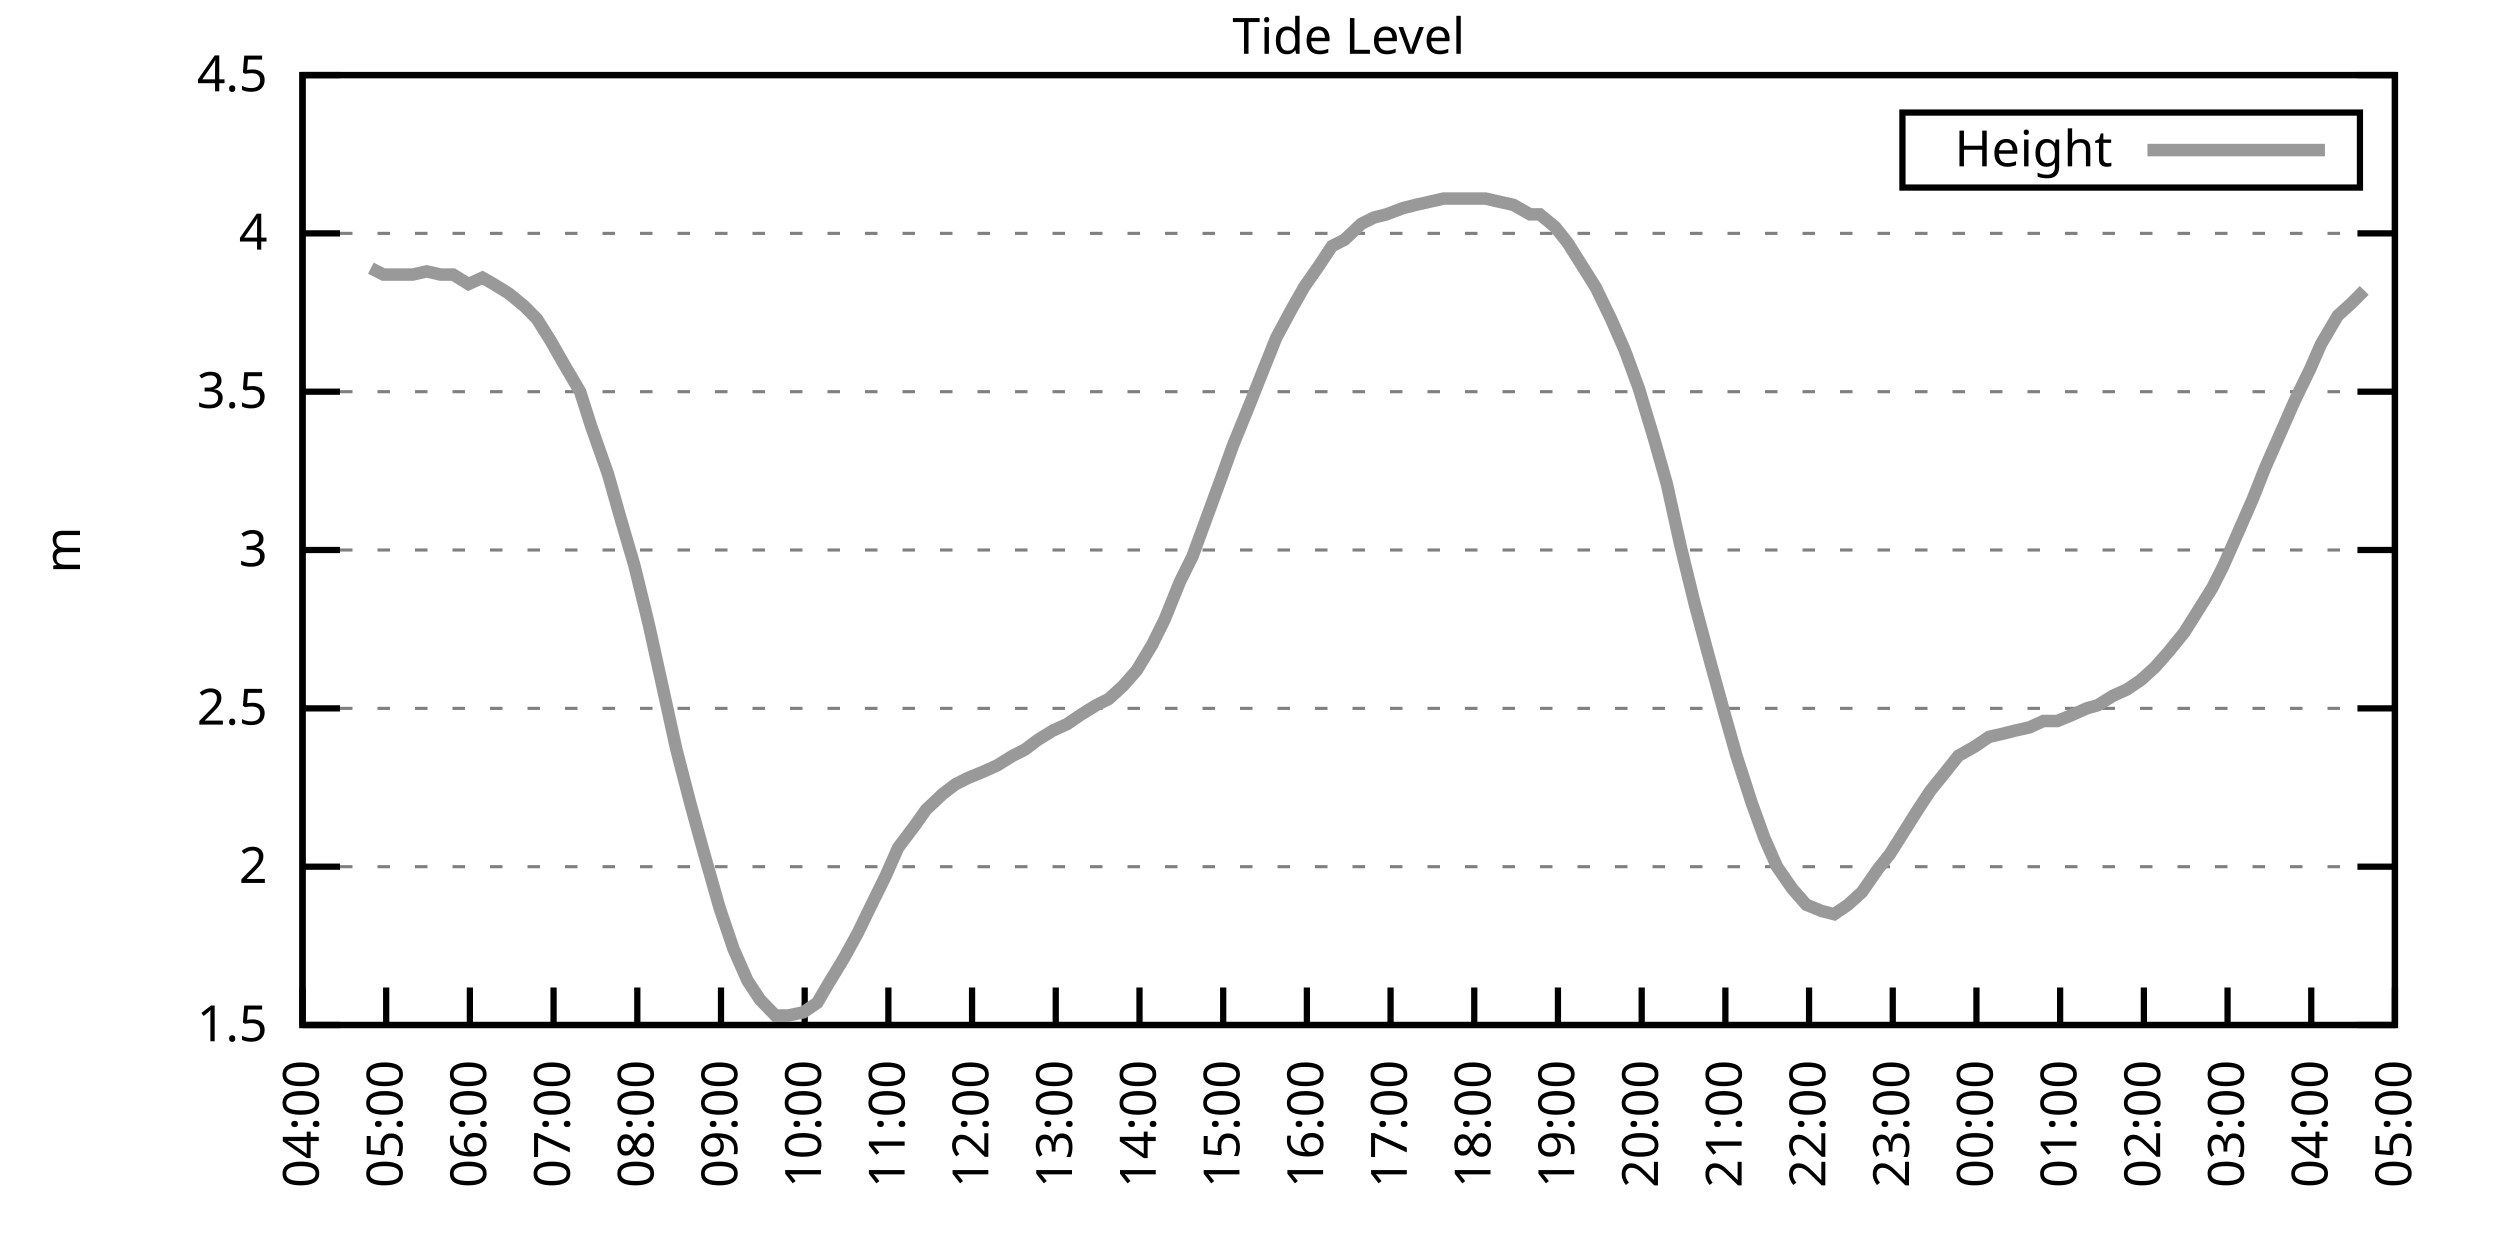
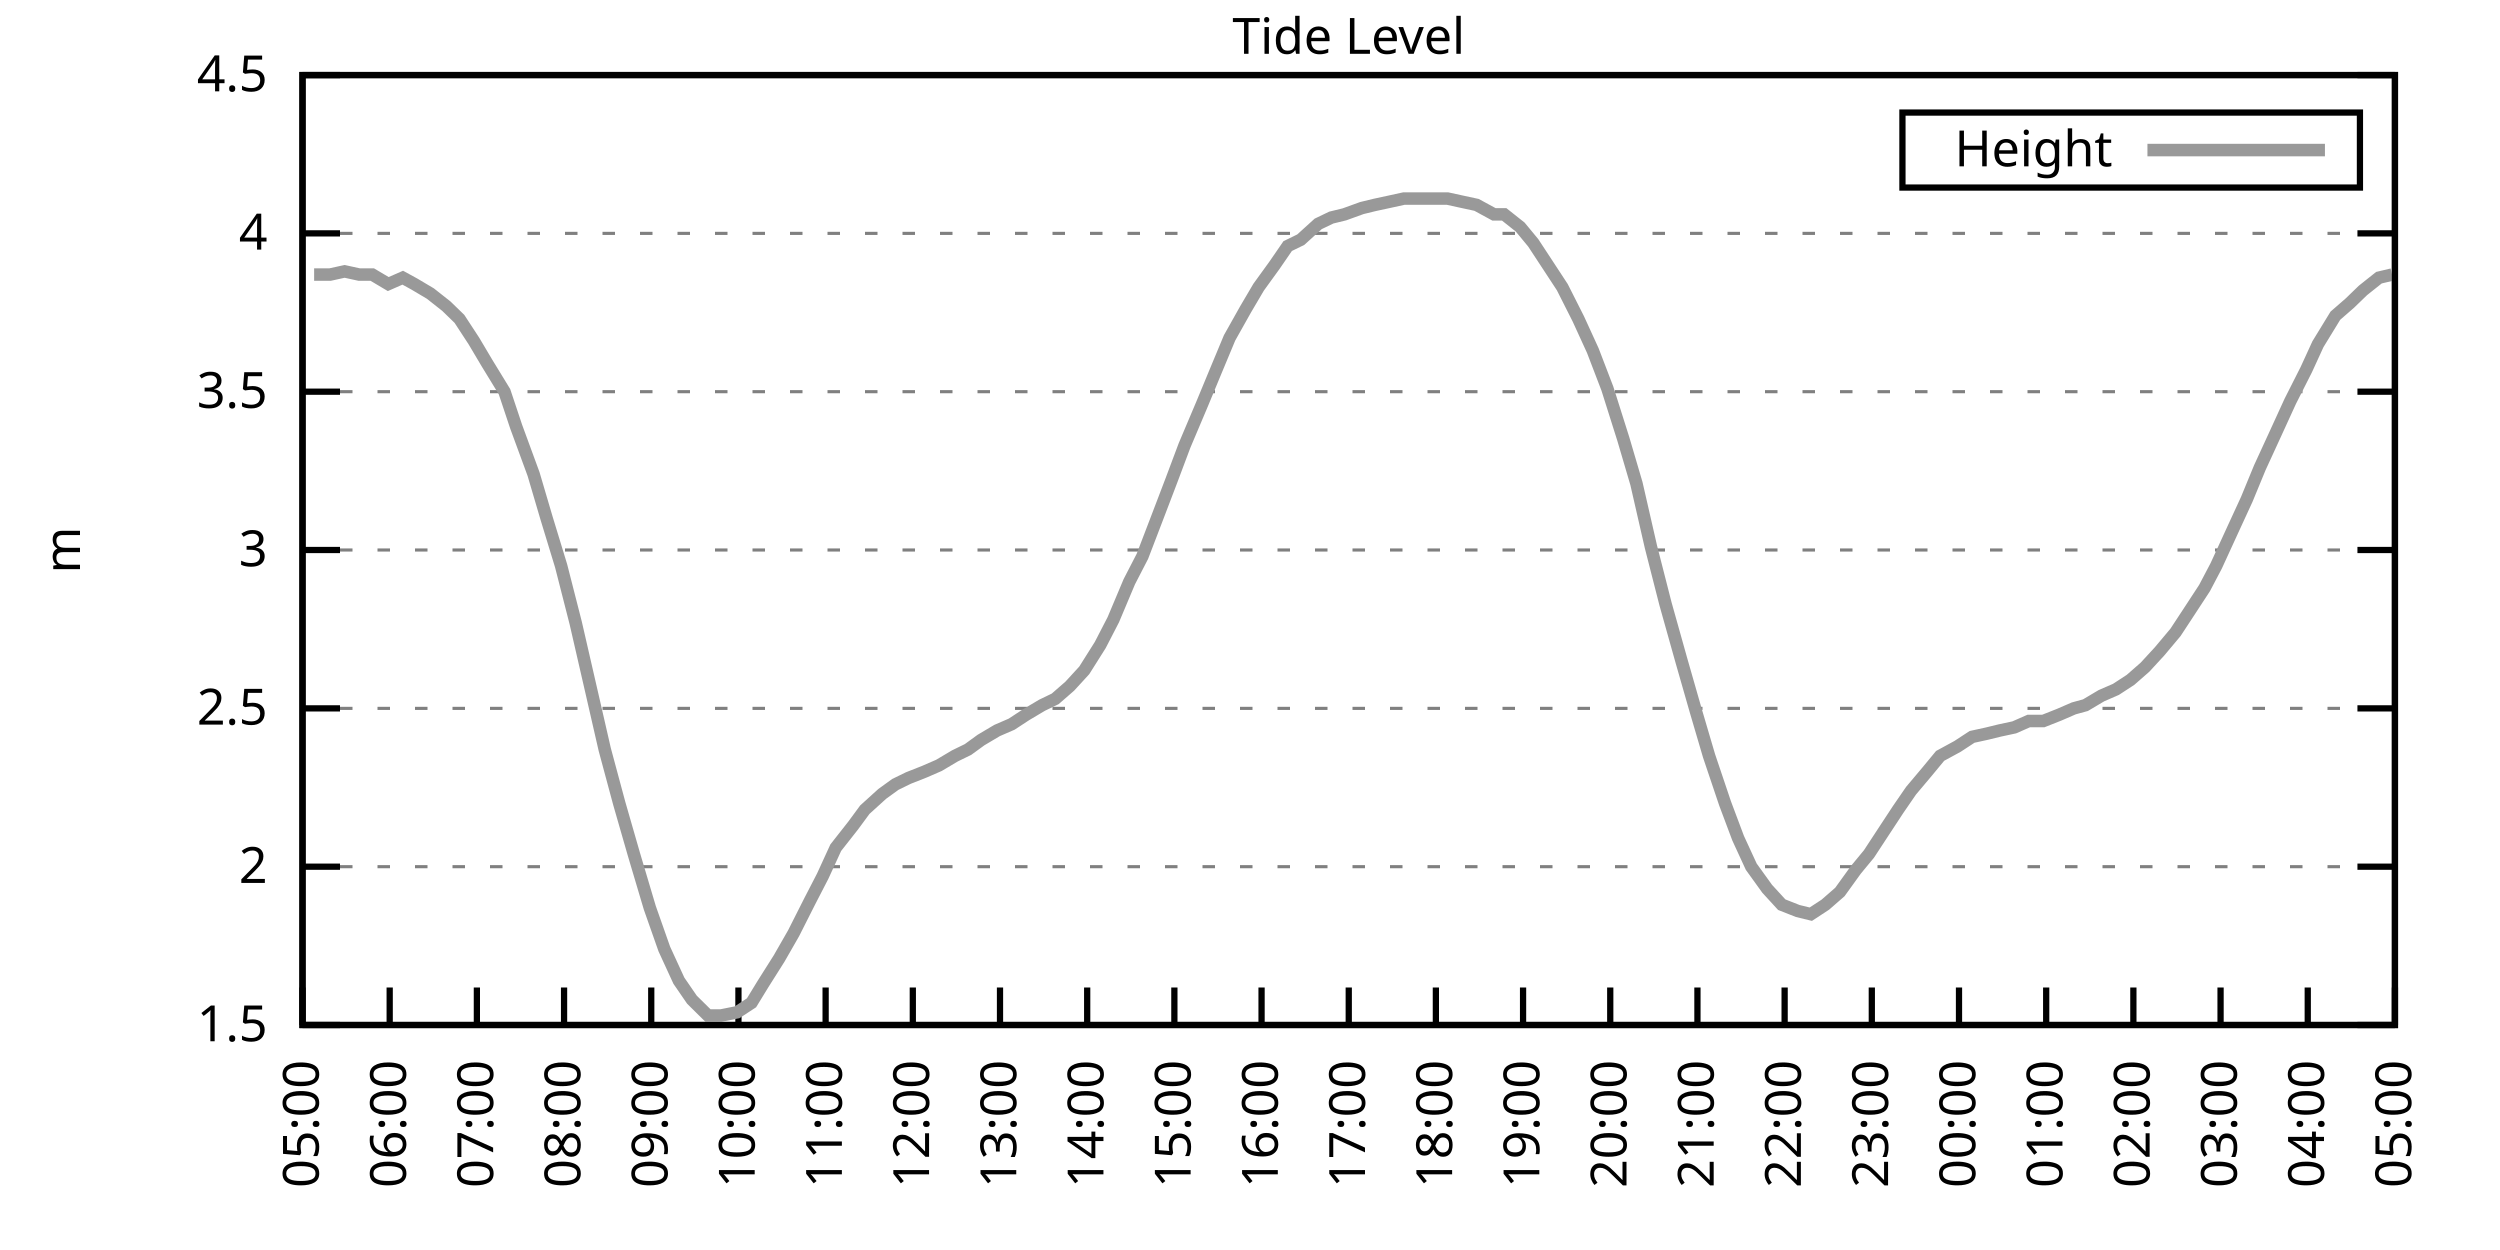
<svg xmlns="http://www.w3.org/2000/svg" xmlns:xlink="http://www.w3.org/1999/xlink" width="400" height="200" viewBox="0 0 400 200">
  <g id="gnuplot_canvas">
    <rect x="0" y="0" width="400" height="200" fill="none" />
    <defs>
      <circle id="gpDot" r="0.5" stroke-width="0.5" stroke="currentColor" />
      <path id="gpPt0" stroke-width="0.333" stroke="currentColor" d="M-1,0 h2 M0,-1 v2" />
      <path id="gpPt1" stroke-width="0.333" stroke="currentColor" d="M-1,-1 L1,1 M1,-1 L-1,1" />
      <path id="gpPt2" stroke-width="0.333" stroke="currentColor" d="M-1,0 L1,0 M0,-1 L0,1 M-1,-1 L1,1 M-1,1 L1,-1" />
      <rect id="gpPt3" stroke-width="0.333" stroke="currentColor" x="-1" y="-1" width="2" height="2" />
      <rect id="gpPt4" stroke-width="0.333" stroke="currentColor" fill="currentColor" x="-1" y="-1" width="2" height="2" />
      <circle id="gpPt5" stroke-width="0.333" stroke="currentColor" cx="0" cy="0" r="1" />
      <use xlink:href="#gpPt5" id="gpPt6" fill="currentColor" stroke="none" />
      <path id="gpPt7" stroke-width="0.333" stroke="currentColor" d="M0,-1.33 L-1.33,0.67 L1.33,0.67 z" />
      <use xlink:href="#gpPt7" id="gpPt8" fill="currentColor" stroke="none" />
      <use xlink:href="#gpPt7" id="gpPt9" stroke="currentColor" transform="rotate(180)" />
      <use xlink:href="#gpPt9" id="gpPt10" fill="currentColor" stroke="none" />
      <use xlink:href="#gpPt3" id="gpPt11" stroke="currentColor" transform="rotate(45)" />
      <use xlink:href="#gpPt11" id="gpPt12" fill="currentColor" stroke="none" />
      <path id="gpPt13" stroke-width="0.333" stroke="currentColor" d="M0,1.330 L1.265,0.411 L0.782,-1.067 L-0.782,-1.076 L-1.265,0.411 z" />
      <use xlink:href="#gpPt13" id="gpPt14" fill="currentColor" stroke="none" />
      <filter id="textbox" filterUnits="objectBoundingBox" x="0" y="0" height="1" width="1">
        <feFlood flood-color="white" flood-opacity="1" result="bgnd" />
        <feComposite in="SourceGraphic" in2="bgnd" operator="atop" />
      </filter>
      <filter id="greybox" filterUnits="objectBoundingBox" x="0" y="0" height="1" width="1">
        <feFlood flood-color="lightgrey" flood-opacity="1" result="grey" />
        <feComposite in="SourceGraphic" in2="grey" operator="atop" />
      </filter>
    </defs>
    <g fill="none" color="white" stroke="currentColor" stroke-width="1.00" stroke-linecap="butt" stroke-linejoin="miter">
</g>
    <g fill="none" color="black" stroke="currentColor" stroke-width="1.00" stroke-linecap="butt" stroke-linejoin="miter">
      <g stroke="none" shape-rendering="crispEdges">
        <polygon fill="rgb(255, 255, 255)" points="48.40,164.00 383.18,164.00 383.18,12.02 48.40,12.02 " />
      </g>
    </g>
    <g fill="none" color="black" stroke="currentColor" stroke-width="1.00" stroke-linecap="butt" stroke-linejoin="miter">
</g>
    <g fill="none" color="black" stroke="black" stroke-width="0.50" stroke-linecap="butt" stroke-linejoin="miter">
</g>
    <g fill="none" color="gray" stroke="currentColor" stroke-width="0.50" stroke-linecap="butt" stroke-linejoin="miter">
      <path stroke="gray" stroke-dasharray="2,4" class="gridline" d="M48.40,164.00 L383.19,164.00  " />
    </g>
    <g fill="none" color="gray" stroke="gray" stroke-width="1.00" stroke-linecap="butt" stroke-linejoin="miter">
</g>
    <g fill="none" color="black" stroke="currentColor" stroke-width="1.00" stroke-linecap="butt" stroke-linejoin="miter">
      <path stroke="black" d="M48.40,164.00 L54.40,164.00 M383.19,164.00 L377.19,164.00  " />
      <g transform="translate(42.80,166.60)" stroke="none" fill="black" font-family="Sans" font-size="8.00" text-anchor="end">
        <text>
          <tspan font-family="Sans"> 1.5</tspan>
        </text>
      </g>
    </g>
    <g fill="none" color="black" stroke="currentColor" stroke-width="1.00" stroke-linecap="butt" stroke-linejoin="miter">
</g>
    <g fill="none" color="black" stroke="black" stroke-width="0.50" stroke-linecap="butt" stroke-linejoin="miter">
</g>
    <g fill="none" color="gray" stroke="currentColor" stroke-width="0.50" stroke-linecap="butt" stroke-linejoin="miter">
      <path stroke="gray" stroke-dasharray="2,4" class="gridline" d="M48.40,138.67 L383.19,138.67  " />
    </g>
    <g fill="none" color="gray" stroke="gray" stroke-width="1.00" stroke-linecap="butt" stroke-linejoin="miter">
</g>
    <g fill="none" color="black" stroke="currentColor" stroke-width="1.00" stroke-linecap="butt" stroke-linejoin="miter">
      <path stroke="black" d="M48.40,138.67 L54.40,138.67 M383.19,138.67 L377.19,138.67  " />
      <g transform="translate(42.80,141.27)" stroke="none" fill="black" font-family="Sans" font-size="8.00" text-anchor="end">
        <text>
          <tspan font-family="Sans"> 2</tspan>
        </text>
      </g>
    </g>
    <g fill="none" color="black" stroke="currentColor" stroke-width="1.00" stroke-linecap="butt" stroke-linejoin="miter">
</g>
    <g fill="none" color="black" stroke="black" stroke-width="0.50" stroke-linecap="butt" stroke-linejoin="miter">
</g>
    <g fill="none" color="gray" stroke="currentColor" stroke-width="0.50" stroke-linecap="butt" stroke-linejoin="miter">
      <path stroke="gray" stroke-dasharray="2,4" class="gridline" d="M48.40,113.34 L383.19,113.34  " />
    </g>
    <g fill="none" color="gray" stroke="gray" stroke-width="1.00" stroke-linecap="butt" stroke-linejoin="miter">
</g>
    <g fill="none" color="black" stroke="currentColor" stroke-width="1.00" stroke-linecap="butt" stroke-linejoin="miter">
      <path stroke="black" d="M48.40,113.34 L54.40,113.34 M383.19,113.34 L377.19,113.34  " />
      <g transform="translate(42.80,115.94)" stroke="none" fill="black" font-family="Sans" font-size="8.00" text-anchor="end">
        <text>
          <tspan font-family="Sans"> 2.5</tspan>
        </text>
      </g>
    </g>
    <g fill="none" color="black" stroke="currentColor" stroke-width="1.00" stroke-linecap="butt" stroke-linejoin="miter">
</g>
    <g fill="none" color="black" stroke="black" stroke-width="0.50" stroke-linecap="butt" stroke-linejoin="miter">
</g>
    <g fill="none" color="gray" stroke="currentColor" stroke-width="0.50" stroke-linecap="butt" stroke-linejoin="miter">
      <path stroke="gray" stroke-dasharray="2,4" class="gridline" d="M48.40,88.00 L383.19,88.00  " />
    </g>
    <g fill="none" color="gray" stroke="gray" stroke-width="1.00" stroke-linecap="butt" stroke-linejoin="miter">
</g>
    <g fill="none" color="black" stroke="currentColor" stroke-width="1.00" stroke-linecap="butt" stroke-linejoin="miter">
      <path stroke="black" d="M48.40,88.00 L54.40,88.00 M383.19,88.00 L377.19,88.00  " />
      <g transform="translate(42.80,90.60)" stroke="none" fill="black" font-family="Sans" font-size="8.00" text-anchor="end">
        <text>
          <tspan font-family="Sans"> 3</tspan>
        </text>
      </g>
    </g>
    <g fill="none" color="black" stroke="currentColor" stroke-width="1.00" stroke-linecap="butt" stroke-linejoin="miter">
</g>
    <g fill="none" color="black" stroke="black" stroke-width="0.50" stroke-linecap="butt" stroke-linejoin="miter">
</g>
    <g fill="none" color="gray" stroke="currentColor" stroke-width="0.50" stroke-linecap="butt" stroke-linejoin="miter">
      <path stroke="gray" stroke-dasharray="2,4" class="gridline" d="M48.40,62.67 L383.19,62.67  " />
    </g>
    <g fill="none" color="gray" stroke="gray" stroke-width="1.00" stroke-linecap="butt" stroke-linejoin="miter">
</g>
    <g fill="none" color="black" stroke="currentColor" stroke-width="1.00" stroke-linecap="butt" stroke-linejoin="miter">
      <path stroke="black" d="M48.40,62.67 L54.40,62.67 M383.19,62.67 L377.19,62.67  " />
      <g transform="translate(42.80,65.27)" stroke="none" fill="black" font-family="Sans" font-size="8.00" text-anchor="end">
        <text>
          <tspan font-family="Sans"> 3.5</tspan>
        </text>
      </g>
    </g>
    <g fill="none" color="black" stroke="currentColor" stroke-width="1.00" stroke-linecap="butt" stroke-linejoin="miter">
</g>
    <g fill="none" color="black" stroke="black" stroke-width="0.50" stroke-linecap="butt" stroke-linejoin="miter">
</g>
    <g fill="none" color="gray" stroke="currentColor" stroke-width="0.50" stroke-linecap="butt" stroke-linejoin="miter">
      <path stroke="gray" stroke-dasharray="2,4" class="gridline" d="M48.40,37.34 L383.19,37.34  " />
    </g>
    <g fill="none" color="gray" stroke="gray" stroke-width="1.00" stroke-linecap="butt" stroke-linejoin="miter">
</g>
    <g fill="none" color="black" stroke="currentColor" stroke-width="1.00" stroke-linecap="butt" stroke-linejoin="miter">
      <path stroke="black" d="M48.40,37.34 L54.40,37.34 M383.19,37.34 L377.19,37.34  " />
      <g transform="translate(42.80,39.94)" stroke="none" fill="black" font-family="Sans" font-size="8.00" text-anchor="end">
        <text>
          <tspan font-family="Sans"> 4</tspan>
        </text>
      </g>
    </g>
    <g fill="none" color="black" stroke="currentColor" stroke-width="1.00" stroke-linecap="butt" stroke-linejoin="miter">
</g>
    <g fill="none" color="black" stroke="black" stroke-width="0.50" stroke-linecap="butt" stroke-linejoin="miter">
</g>
    <g fill="none" color="gray" stroke="currentColor" stroke-width="0.50" stroke-linecap="butt" stroke-linejoin="miter">
      <path stroke="gray" stroke-dasharray="2,4" class="gridline" d="M48.40,12.01 L383.19,12.01  " />
    </g>
    <g fill="none" color="gray" stroke="gray" stroke-width="1.00" stroke-linecap="butt" stroke-linejoin="miter">
</g>
    <g fill="none" color="black" stroke="currentColor" stroke-width="1.00" stroke-linecap="butt" stroke-linejoin="miter">
      <path stroke="black" d="M48.40,12.01 L54.40,12.01 M383.19,12.01 L377.19,12.01  " />
      <g transform="translate(42.80,14.61)" stroke="none" fill="black" font-family="Sans" font-size="8.00" text-anchor="end">
        <text>
          <tspan font-family="Sans"> 4.5</tspan>
        </text>
      </g>
    </g>
    <g fill="none" color="black" stroke="currentColor" stroke-width="1.00" stroke-linecap="butt" stroke-linejoin="miter">
      <path stroke="black" d="M48.40,164.00 L48.40,158.00  " />
      <g transform="translate(51.00,169.60) rotate(270.00)" stroke="none" fill="black" font-family="Sans" font-size="8.00" text-anchor="end">
        <text>
-           <tspan font-family="Sans">04:00</tspan>
-         </text>
-       </g>
-     </g>
-     <g fill="none" color="black" stroke="currentColor" stroke-width="1.00" stroke-linecap="butt" stroke-linejoin="miter">
-       <path stroke="black" d="M61.79,164.00 L61.79,158.00  " />
-       <g transform="translate(64.39,169.60) rotate(270.00)" stroke="none" fill="black" font-family="Sans" font-size="8.00" text-anchor="end">
-         <text>
          <tspan font-family="Sans">05:00</tspan>
        </text>
      </g>
    </g>
    <g fill="none" color="black" stroke="currentColor" stroke-width="1.00" stroke-linecap="butt" stroke-linejoin="miter">
-       <path stroke="black" d="M75.18,164.00 L75.18,158.00  " />
-       <g transform="translate(77.78,169.60) rotate(270.00)" stroke="none" fill="black" font-family="Sans" font-size="8.00" text-anchor="end">
+       <path stroke="black" d="M62.35,164.00 L62.35,158.00  " />
+       <g transform="translate(64.95,169.60) rotate(270.00)" stroke="none" fill="black" font-family="Sans" font-size="8.00" text-anchor="end">
        <text>
          <tspan font-family="Sans">06:00</tspan>
        </text>
      </g>
    </g>
    <g fill="none" color="black" stroke="currentColor" stroke-width="1.00" stroke-linecap="butt" stroke-linejoin="miter">
-       <path stroke="black" d="M88.57,164.00 L88.57,158.00  " />
-       <g transform="translate(91.17,169.60) rotate(270.00)" stroke="none" fill="black" font-family="Sans" font-size="8.00" text-anchor="end">
+       <path stroke="black" d="M76.30,164.00 L76.30,158.00  " />
+       <g transform="translate(78.90,169.60) rotate(270.00)" stroke="none" fill="black" font-family="Sans" font-size="8.00" text-anchor="end">
        <text>
          <tspan font-family="Sans">07:00</tspan>
        </text>
      </g>
    </g>
    <g fill="none" color="black" stroke="currentColor" stroke-width="1.00" stroke-linecap="butt" stroke-linejoin="miter">
-       <path stroke="black" d="M101.97,164.00 L101.97,158.00  " />
-       <g transform="translate(104.57,169.60) rotate(270.00)" stroke="none" fill="black" font-family="Sans" font-size="8.00" text-anchor="end">
+       <path stroke="black" d="M90.25,164.00 L90.25,158.00  " />
+       <g transform="translate(92.85,169.60) rotate(270.00)" stroke="none" fill="black" font-family="Sans" font-size="8.00" text-anchor="end">
        <text>
          <tspan font-family="Sans">08:00</tspan>
        </text>
      </g>
    </g>
    <g fill="none" color="black" stroke="currentColor" stroke-width="1.00" stroke-linecap="butt" stroke-linejoin="miter">
-       <path stroke="black" d="M115.36,164.00 L115.36,158.00  " />
-       <g transform="translate(117.96,169.60) rotate(270.00)" stroke="none" fill="black" font-family="Sans" font-size="8.00" text-anchor="end">
+       <path stroke="black" d="M104.20,164.00 L104.20,158.00  " />
+       <g transform="translate(106.80,169.60) rotate(270.00)" stroke="none" fill="black" font-family="Sans" font-size="8.00" text-anchor="end">
        <text>
          <tspan font-family="Sans">09:00</tspan>
        </text>
      </g>
    </g>
    <g fill="none" color="black" stroke="currentColor" stroke-width="1.00" stroke-linecap="butt" stroke-linejoin="miter">
-       <path stroke="black" d="M128.75,164.00 L128.75,158.00  " />
-       <g transform="translate(131.35,169.60) rotate(270.00)" stroke="none" fill="black" font-family="Sans" font-size="8.00" text-anchor="end">
+       <path stroke="black" d="M118.15,164.00 L118.15,158.00  " />
+       <g transform="translate(120.75,169.60) rotate(270.00)" stroke="none" fill="black" font-family="Sans" font-size="8.00" text-anchor="end">
        <text>
          <tspan font-family="Sans">10:00</tspan>
        </text>
      </g>
    </g>
    <g fill="none" color="black" stroke="currentColor" stroke-width="1.00" stroke-linecap="butt" stroke-linejoin="miter">
-       <path stroke="black" d="M142.14,164.00 L142.14,158.00  " />
-       <g transform="translate(144.74,169.60) rotate(270.00)" stroke="none" fill="black" font-family="Sans" font-size="8.00" text-anchor="end">
+       <path stroke="black" d="M132.10,164.00 L132.10,158.00  " />
+       <g transform="translate(134.70,169.60) rotate(270.00)" stroke="none" fill="black" font-family="Sans" font-size="8.00" text-anchor="end">
        <text>
          <tspan font-family="Sans">11:00</tspan>
        </text>
      </g>
    </g>
    <g fill="none" color="black" stroke="currentColor" stroke-width="1.00" stroke-linecap="butt" stroke-linejoin="miter">
-       <path stroke="black" d="M155.53,164.00 L155.53,158.00  " />
-       <g transform="translate(158.13,169.60) rotate(270.00)" stroke="none" fill="black" font-family="Sans" font-size="8.00" text-anchor="end">
+       <path stroke="black" d="M146.05,164.00 L146.05,158.00  " />
+       <g transform="translate(148.65,169.60) rotate(270.00)" stroke="none" fill="black" font-family="Sans" font-size="8.00" text-anchor="end">
        <text>
          <tspan font-family="Sans">12:00</tspan>
        </text>
      </g>
    </g>
    <g fill="none" color="black" stroke="currentColor" stroke-width="1.00" stroke-linecap="butt" stroke-linejoin="miter">
-       <path stroke="black" d="M168.92,164.00 L168.92,158.00  " />
-       <g transform="translate(171.52,169.60) rotate(270.00)" stroke="none" fill="black" font-family="Sans" font-size="8.00" text-anchor="end">
+       <path stroke="black" d="M160.00,164.00 L160.00,158.00  " />
+       <g transform="translate(162.60,169.60) rotate(270.00)" stroke="none" fill="black" font-family="Sans" font-size="8.00" text-anchor="end">
        <text>
          <tspan font-family="Sans">13:00</tspan>
        </text>
      </g>
    </g>
    <g fill="none" color="black" stroke="currentColor" stroke-width="1.00" stroke-linecap="butt" stroke-linejoin="miter">
-       <path stroke="black" d="M182.32,164.00 L182.32,158.00  " />
-       <g transform="translate(184.92,169.60) rotate(270.00)" stroke="none" fill="black" font-family="Sans" font-size="8.00" text-anchor="end">
+       <path stroke="black" d="M173.95,164.00 L173.95,158.00  " />
+       <g transform="translate(176.55,169.60) rotate(270.00)" stroke="none" fill="black" font-family="Sans" font-size="8.00" text-anchor="end">
        <text>
          <tspan font-family="Sans">14:00</tspan>
        </text>
      </g>
    </g>
    <g fill="none" color="black" stroke="currentColor" stroke-width="1.00" stroke-linecap="butt" stroke-linejoin="miter">
-       <path stroke="black" d="M195.71,164.00 L195.71,158.00  " />
-       <g transform="translate(198.31,169.60) rotate(270.00)" stroke="none" fill="black" font-family="Sans" font-size="8.00" text-anchor="end">
+       <path stroke="black" d="M187.90,164.00 L187.90,158.00  " />
+       <g transform="translate(190.50,169.60) rotate(270.00)" stroke="none" fill="black" font-family="Sans" font-size="8.00" text-anchor="end">
        <text>
          <tspan font-family="Sans">15:00</tspan>
        </text>
      </g>
    </g>
    <g fill="none" color="black" stroke="currentColor" stroke-width="1.00" stroke-linecap="butt" stroke-linejoin="miter">
-       <path stroke="black" d="M209.10,164.00 L209.10,158.00  " />
-       <g transform="translate(211.70,169.60) rotate(270.00)" stroke="none" fill="black" font-family="Sans" font-size="8.00" text-anchor="end">
+       <path stroke="black" d="M201.85,164.00 L201.85,158.00  " />
+       <g transform="translate(204.45,169.60) rotate(270.00)" stroke="none" fill="black" font-family="Sans" font-size="8.00" text-anchor="end">
        <text>
          <tspan font-family="Sans">16:00</tspan>
        </text>
      </g>
    </g>
    <g fill="none" color="black" stroke="currentColor" stroke-width="1.00" stroke-linecap="butt" stroke-linejoin="miter">
-       <path stroke="black" d="M222.49,164.00 L222.49,158.00  " />
-       <g transform="translate(225.09,169.60) rotate(270.00)" stroke="none" fill="black" font-family="Sans" font-size="8.00" text-anchor="end">
+       <path stroke="black" d="M215.80,164.00 L215.80,158.00  " />
+       <g transform="translate(218.40,169.60) rotate(270.00)" stroke="none" fill="black" font-family="Sans" font-size="8.00" text-anchor="end">
        <text>
          <tspan font-family="Sans">17:00</tspan>
        </text>
      </g>
    </g>
    <g fill="none" color="black" stroke="currentColor" stroke-width="1.00" stroke-linecap="butt" stroke-linejoin="miter">
-       <path stroke="black" d="M235.88,164.00 L235.88,158.00  " />
-       <g transform="translate(238.48,169.60) rotate(270.00)" stroke="none" fill="black" font-family="Sans" font-size="8.00" text-anchor="end">
+       <path stroke="black" d="M229.74,164.00 L229.74,158.00  " />
+       <g transform="translate(232.34,169.60) rotate(270.00)" stroke="none" fill="black" font-family="Sans" font-size="8.00" text-anchor="end">
        <text>
          <tspan font-family="Sans">18:00</tspan>
        </text>
      </g>
    </g>
    <g fill="none" color="black" stroke="currentColor" stroke-width="1.00" stroke-linecap="butt" stroke-linejoin="miter">
-       <path stroke="black" d="M249.27,164.00 L249.27,158.00  " />
-       <g transform="translate(251.87,169.60) rotate(270.00)" stroke="none" fill="black" font-family="Sans" font-size="8.00" text-anchor="end">
+       <path stroke="black" d="M243.69,164.00 L243.69,158.00  " />
+       <g transform="translate(246.29,169.60) rotate(270.00)" stroke="none" fill="black" font-family="Sans" font-size="8.00" text-anchor="end">
        <text>
          <tspan font-family="Sans">19:00</tspan>
        </text>
      </g>
    </g>
    <g fill="none" color="black" stroke="currentColor" stroke-width="1.00" stroke-linecap="butt" stroke-linejoin="miter">
-       <path stroke="black" d="M262.67,164.00 L262.67,158.00  " />
-       <g transform="translate(265.27,169.60) rotate(270.00)" stroke="none" fill="black" font-family="Sans" font-size="8.00" text-anchor="end">
+       <path stroke="black" d="M257.64,164.00 L257.64,158.00  " />
+       <g transform="translate(260.24,169.60) rotate(270.00)" stroke="none" fill="black" font-family="Sans" font-size="8.00" text-anchor="end">
        <text>
          <tspan font-family="Sans">20:00</tspan>
        </text>
      </g>
    </g>
    <g fill="none" color="black" stroke="currentColor" stroke-width="1.00" stroke-linecap="butt" stroke-linejoin="miter">
-       <path stroke="black" d="M276.06,164.00 L276.06,158.00  " />
-       <g transform="translate(278.66,169.60) rotate(270.00)" stroke="none" fill="black" font-family="Sans" font-size="8.00" text-anchor="end">
+       <path stroke="black" d="M271.59,164.00 L271.59,158.00  " />
+       <g transform="translate(274.19,169.60) rotate(270.00)" stroke="none" fill="black" font-family="Sans" font-size="8.00" text-anchor="end">
        <text>
          <tspan font-family="Sans">21:00</tspan>
        </text>
      </g>
    </g>
    <g fill="none" color="black" stroke="currentColor" stroke-width="1.00" stroke-linecap="butt" stroke-linejoin="miter">
-       <path stroke="black" d="M289.45,164.00 L289.45,158.00  " />
-       <g transform="translate(292.05,169.60) rotate(270.00)" stroke="none" fill="black" font-family="Sans" font-size="8.00" text-anchor="end">
+       <path stroke="black" d="M285.54,164.00 L285.54,158.00  " />
+       <g transform="translate(288.14,169.60) rotate(270.00)" stroke="none" fill="black" font-family="Sans" font-size="8.00" text-anchor="end">
        <text>
          <tspan font-family="Sans">22:00</tspan>
        </text>
      </g>
    </g>
    <g fill="none" color="black" stroke="currentColor" stroke-width="1.00" stroke-linecap="butt" stroke-linejoin="miter">
-       <path stroke="black" d="M302.84,164.00 L302.84,158.00  " />
-       <g transform="translate(305.44,169.60) rotate(270.00)" stroke="none" fill="black" font-family="Sans" font-size="8.00" text-anchor="end">
+       <path stroke="black" d="M299.49,164.00 L299.49,158.00  " />
+       <g transform="translate(302.09,169.60) rotate(270.00)" stroke="none" fill="black" font-family="Sans" font-size="8.00" text-anchor="end">
        <text>
          <tspan font-family="Sans">23:00</tspan>
        </text>
      </g>
    </g>
    <g fill="none" color="black" stroke="currentColor" stroke-width="1.00" stroke-linecap="butt" stroke-linejoin="miter">
-       <path stroke="black" d="M316.23,164.00 L316.23,158.00  " />
-       <g transform="translate(318.83,169.60) rotate(270.00)" stroke="none" fill="black" font-family="Sans" font-size="8.00" text-anchor="end">
+       <path stroke="black" d="M313.44,164.00 L313.44,158.00  " />
+       <g transform="translate(316.04,169.60) rotate(270.00)" stroke="none" fill="black" font-family="Sans" font-size="8.00" text-anchor="end">
        <text>
          <tspan font-family="Sans">00:00</tspan>
        </text>
      </g>
    </g>
    <g fill="none" color="black" stroke="currentColor" stroke-width="1.00" stroke-linecap="butt" stroke-linejoin="miter">
-       <path stroke="black" d="M329.62,164.00 L329.62,158.00  " />
-       <g transform="translate(332.22,169.60) rotate(270.00)" stroke="none" fill="black" font-family="Sans" font-size="8.00" text-anchor="end">
+       <path stroke="black" d="M327.39,164.00 L327.39,158.00  " />
+       <g transform="translate(329.99,169.60) rotate(270.00)" stroke="none" fill="black" font-family="Sans" font-size="8.00" text-anchor="end">
        <text>
          <tspan font-family="Sans">01:00</tspan>
        </text>
      </g>
    </g>
    <g fill="none" color="black" stroke="currentColor" stroke-width="1.00" stroke-linecap="butt" stroke-linejoin="miter">
-       <path stroke="black" d="M343.02,164.00 L343.02,158.00  " />
-       <g transform="translate(345.62,169.60) rotate(270.00)" stroke="none" fill="black" font-family="Sans" font-size="8.00" text-anchor="end">
+       <path stroke="black" d="M341.34,164.00 L341.34,158.00  " />
+       <g transform="translate(343.94,169.60) rotate(270.00)" stroke="none" fill="black" font-family="Sans" font-size="8.00" text-anchor="end">
        <text>
          <tspan font-family="Sans">02:00</tspan>
        </text>
      </g>
    </g>
    <g fill="none" color="black" stroke="currentColor" stroke-width="1.00" stroke-linecap="butt" stroke-linejoin="miter">
-       <path stroke="black" d="M356.41,164.00 L356.41,158.00  " />
-       <g transform="translate(359.01,169.60) rotate(270.00)" stroke="none" fill="black" font-family="Sans" font-size="8.00" text-anchor="end">
+       <path stroke="black" d="M355.29,164.00 L355.29,158.00  " />
+       <g transform="translate(357.89,169.60) rotate(270.00)" stroke="none" fill="black" font-family="Sans" font-size="8.00" text-anchor="end">
        <text>
          <tspan font-family="Sans">03:00</tspan>
        </text>
      </g>
    </g>
    <g fill="none" color="black" stroke="currentColor" stroke-width="1.00" stroke-linecap="butt" stroke-linejoin="miter">
-       <path stroke="black" d="M369.80,164.00 L369.80,158.00  " />
-       <g transform="translate(372.40,169.60) rotate(270.00)" stroke="none" fill="black" font-family="Sans" font-size="8.00" text-anchor="end">
+       <path stroke="black" d="M369.24,164.00 L369.24,158.00  " />
+       <g transform="translate(371.84,169.60) rotate(270.00)" stroke="none" fill="black" font-family="Sans" font-size="8.00" text-anchor="end">
        <text>
          <tspan font-family="Sans">04:00</tspan>
        </text>
      </g>
    </g>
    <g fill="none" color="black" stroke="currentColor" stroke-width="1.00" stroke-linecap="butt" stroke-linejoin="miter">
      <path stroke="black" d="M383.19,164.00 L383.19,158.00  " />
      <g transform="translate(385.79,169.60) rotate(270.00)" stroke="none" fill="black" font-family="Sans" font-size="8.00" text-anchor="end">
        <text>
          <tspan font-family="Sans">05:00</tspan>
        </text>
      </g>
    </g>
    <g fill="none" color="black" stroke="currentColor" stroke-width="1.00" stroke-linecap="butt" stroke-linejoin="miter">
</g>
    <g fill="none" color="black" stroke="currentColor" stroke-width="1.00" stroke-linecap="butt" stroke-linejoin="miter">
      <path stroke="black" d="M48.40,12.01 L48.40,164.00 L383.19,164.00 L383.19,12.01 L48.40,12.01 Z  " />
    </g>
    <g fill="none" color="black" stroke="currentColor" stroke-width="1.00" stroke-linecap="butt" stroke-linejoin="miter">
</g>
    <g fill="none" color="black" stroke="currentColor" stroke-width="1.00" stroke-linecap="butt" stroke-linejoin="miter">
      <path stroke="black" d="M304.39,30.01 L304.39,18.01 L377.59,18.01 L377.59,30.01 L304.39,30.01 Z  " />
    </g>
    <g id="Tide_level_plot_1">
      <g fill="none" color="white" stroke="black" stroke-width="2.00" stroke-linecap="butt" stroke-linejoin="miter">
</g>
      <g fill="none" color="black" stroke="currentColor" stroke-width="2.00" stroke-linecap="butt" stroke-linejoin="miter">
        <g transform="translate(337.99,26.61)" stroke="none" fill="black" font-family="Sans" font-size="8.00" text-anchor="end">
          <text>
            <tspan font-family="Sans">Height</tspan>
          </text>
        </g>
      </g>
      <g fill="none" color="black" stroke="currentColor" stroke-width="2.00" stroke-linecap="butt" stroke-linejoin="miter">
-         <path stroke="rgb(153, 153, 153)" d="M343.59,24.01 L371.99,24.01 M59.34,42.91 L61.35,43.93 L63.58,43.93 L66.03,43.93 L68.26,43.42 L70.50,43.93   L72.50,43.93 L74.96,45.45 L77.19,44.43 L78.98,45.45 L81.43,46.97 L83.89,48.99 L85.90,51.02 L88.13,54.57   L90.14,58.11 L92.82,62.67 L94.60,68.25 L97.28,75.85 L99.29,82.94 L101.52,90.54 L103.75,99.66 L106.21,110.80   L108.22,119.92 L110.45,128.54 L112.68,136.64 L115.13,145.25 L117.37,151.84 L119.60,156.91 L121.61,159.95 L124.06,162.48   L126.07,162.48 L128.53,161.97 L130.76,160.45 L132.54,157.41 L135.00,153.36 L137.23,149.31 L139.69,144.24 L141.69,140.19   L143.70,135.63 L146.38,132.08 L148.17,129.55 L150.85,127.02 L152.85,125.50 L154.86,124.48 L157.32,123.47 L159.55,122.46   L162.01,120.94 L164.01,119.92 L166.02,118.40 L168.48,116.88 L170.71,115.87 L172.94,114.35 L175.40,112.83 L177.41,111.82   L179.64,109.79 L181.87,107.26 L184.32,103.20 L186.33,99.15 L188.79,93.07 L190.80,89.02 L193.03,82.94 L195.26,76.86   L197.27,71.29 L199.95,64.70 L201.96,59.63 L204.19,54.06 L206.64,49.50 L208.65,45.95 L211.11,42.41 L213.12,39.37   L215.13,38.35 L217.80,35.82 L219.81,34.81 L221.82,34.30 L224.50,33.29 L226.51,32.78 L228.74,32.28 L230.97,31.77   L232.98,31.77 L235.66,31.77 L237.67,31.77 L239.90,32.28 L242.13,32.78 L244.81,34.30 L246.37,34.30 L248.83,36.33   L250.84,38.86 L253.07,42.41 L255.30,45.95 L257.76,51.02 L259.99,56.09 L262.22,62.17 L264.67,70.27 L266.68,77.37   L268.92,87.50 L271.15,96.62 L273.60,105.74 L275.83,113.84 L277.84,120.94 L280.30,128.54 L282.31,134.11 L284.32,138.67   L286.77,142.21 L289.00,144.75 L291.46,145.76 L293.47,146.27 L295.70,144.75 L297.93,142.72 L300.39,139.17 L302.39,136.64   L304.63,133.10 L306.86,129.55 L308.87,126.51 L311.32,123.47 L313.33,120.94 L316.01,119.42 L318.24,117.90 L320.47,117.39   L322.48,116.88 L324.71,116.38 L326.95,115.36 L329.18,115.36 L331.63,114.35 L333.86,113.34 L335.65,112.83 L338.10,111.31   L340.34,110.30 L342.57,108.78 L344.80,106.75 L347.03,104.22 L349.49,101.18 L351.72,97.63 L353.95,94.08 L355.74,90.54   L358.42,84.46 L360.42,79.90 L362.43,74.83 L364.89,69.26 L367.12,64.19 L369.58,59.13 L371.36,55.07 L374.04,50.51   L376.27,48.49 L378.28,46.46  " />
+         <path stroke="rgb(153, 153, 153)" d="M343.59,24.01 L371.99,24.01 M50.26,43.93 L52.82,43.93 L55.14,43.42 L57.47,43.93 L59.56,43.93 L62.12,45.45   L64.44,44.43 L66.30,45.45 L68.86,46.97 L71.42,48.99 L73.51,51.02 L75.83,54.57 L77.93,58.11 L80.72,62.67   L82.58,68.25 L85.37,75.85 L87.46,82.94 L89.78,90.54 L92.11,99.66 L94.67,110.80 L96.76,119.92 L99.08,128.54   L101.41,136.64 L103.97,145.25 L106.29,151.84 L108.62,156.91 L110.71,159.95 L113.27,162.48 L115.36,162.48 L117.92,161.97   L120.24,160.45 L122.10,157.41 L124.66,153.36 L126.98,149.31 L129.54,144.24 L131.63,140.19 L133.72,135.63 L136.51,132.08   L138.37,129.55 L141.16,127.02 L143.26,125.50 L145.35,124.48 L147.91,123.47 L150.23,122.46 L152.79,120.94 L154.88,119.92   L156.97,118.40 L159.53,116.88 L161.86,115.87 L164.18,114.35 L166.74,112.83 L168.83,111.82 L171.16,109.79 L173.48,107.26   L176.04,103.20 L178.13,99.15 L180.69,93.07 L182.78,89.02 L185.11,82.94 L187.43,76.86 L189.52,71.29 L192.31,64.70   L194.41,59.63 L196.73,54.06 L199.29,49.50 L201.38,45.95 L203.94,42.41 L206.03,39.37 L208.12,38.35 L210.91,35.82   L213.01,34.81 L215.10,34.30 L217.89,33.29 L219.98,32.78 L222.30,32.28 L224.63,31.77 L226.72,31.77 L229.51,31.77   L231.60,31.77 L233.93,32.28 L236.25,32.78 L239.04,34.30 L240.67,34.30 L243.23,36.33 L245.32,38.86 L247.65,42.41   L249.97,45.95 L252.53,51.02 L254.85,56.09 L257.18,62.17 L259.74,70.27 L261.83,77.37 L264.15,87.50 L266.48,96.62   L269.04,105.74 L271.36,113.84 L273.45,120.94 L276.01,128.54 L278.10,134.11 L280.20,138.67 L282.75,142.21 L285.08,144.75   L287.64,145.76 L289.73,146.27 L292.05,144.75 L294.38,142.72 L296.94,139.17 L299.03,136.64 L301.35,133.10 L303.68,129.55   L305.77,126.51 L308.33,123.47 L310.42,120.94 L313.21,119.42 L315.53,117.90 L317.86,117.39 L319.95,116.88 L322.28,116.38   L324.60,115.36 L326.93,115.36 L329.48,114.35 L331.81,113.34 L333.67,112.83 L336.23,111.31 L338.55,110.30 L340.88,108.78   L343.20,106.75 L345.53,104.22 L348.08,101.18 L350.41,97.63 L352.73,94.08 L354.59,90.54 L357.38,84.46 L359.48,79.90   L361.57,74.83 L364.13,69.26 L366.45,64.19 L369.01,59.13 L370.87,55.07 L373.66,50.51 L375.98,48.49 L378.08,46.46   L380.63,44.43 L382.73,43.93  " />
      </g>
    </g>
    <g fill="none" color="black" stroke="currentColor" stroke-width="2.00" stroke-linecap="butt" stroke-linejoin="miter">
</g>
    <g fill="none" color="black" stroke="black" stroke-width="1.00" stroke-linecap="butt" stroke-linejoin="miter">
</g>
    <g fill="none" color="black" stroke="currentColor" stroke-width="1.00" stroke-linecap="butt" stroke-linejoin="miter">
      <path stroke="black" d="M48.40,12.01 L48.40,164.00 L383.19,164.00 L383.19,12.01 L48.40,12.01 Z  " />
      <g transform="translate(12.80,88.01) rotate(270.00)" stroke="none" fill="black" font-family="Sans" font-size="8.00" text-anchor="middle">
        <text>
          <tspan font-family="Sans">m</tspan>
        </text>
      </g>
    </g>
    <g fill="none" color="black" stroke="currentColor" stroke-width="1.00" stroke-linecap="butt" stroke-linejoin="miter">
</g>
    <g fill="none" color="black" stroke="currentColor" stroke-width="1.00" stroke-linecap="butt" stroke-linejoin="miter">
      <g transform="translate(215.79,8.61)" stroke="none" fill="black" font-family="Sans" font-size="8.00" text-anchor="middle">
        <text>
          <tspan font-family="Sans">Tide Level</tspan>
        </text>
      </g>
    </g>
    <g fill="none" color="black" stroke="currentColor" stroke-width="1.00" stroke-linecap="butt" stroke-linejoin="miter">
</g>
  </g>
</svg>
